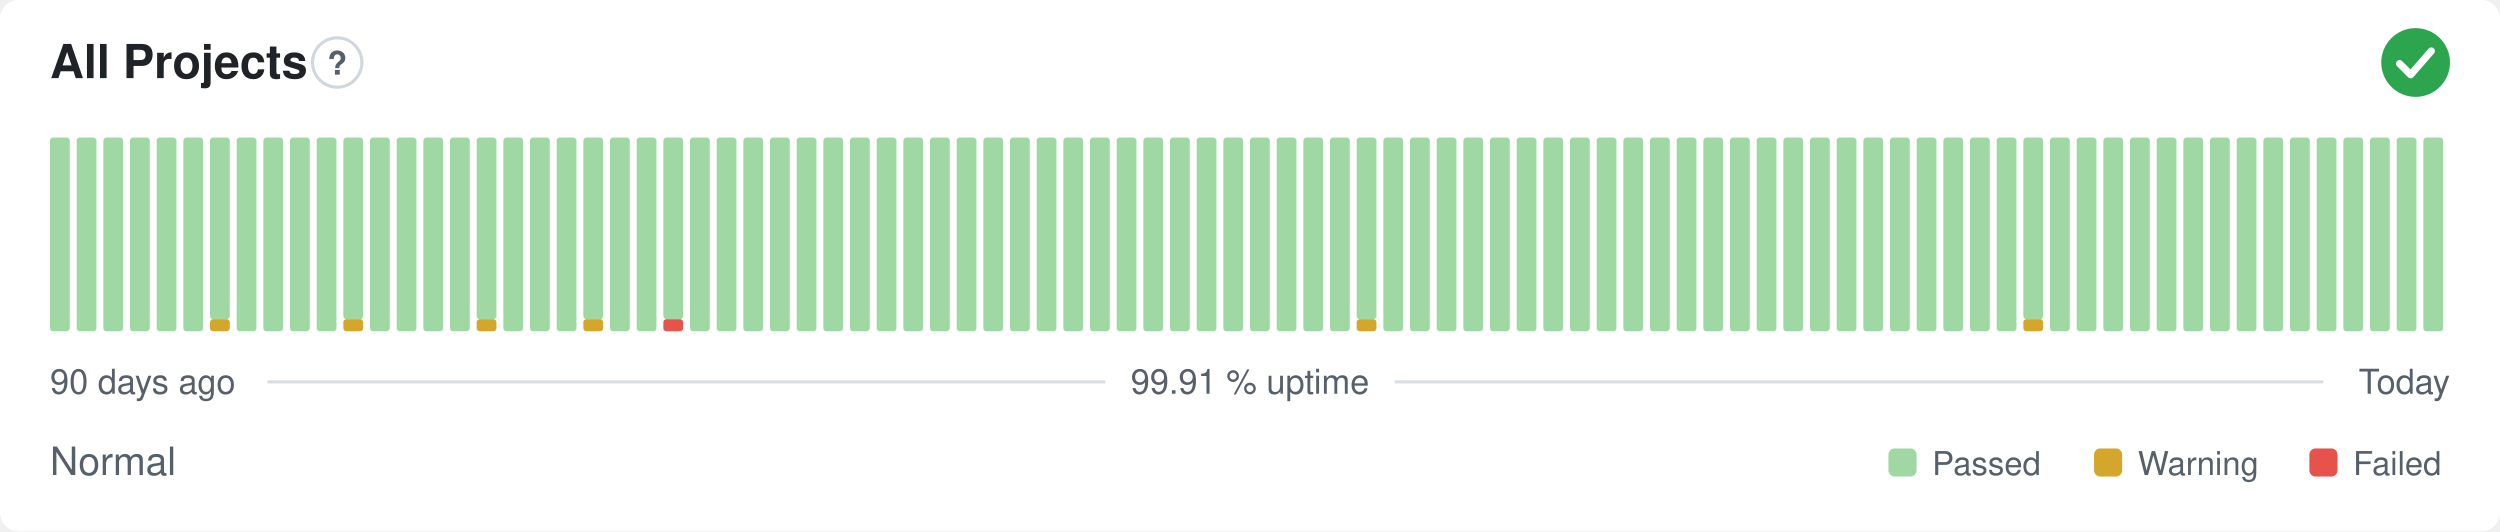
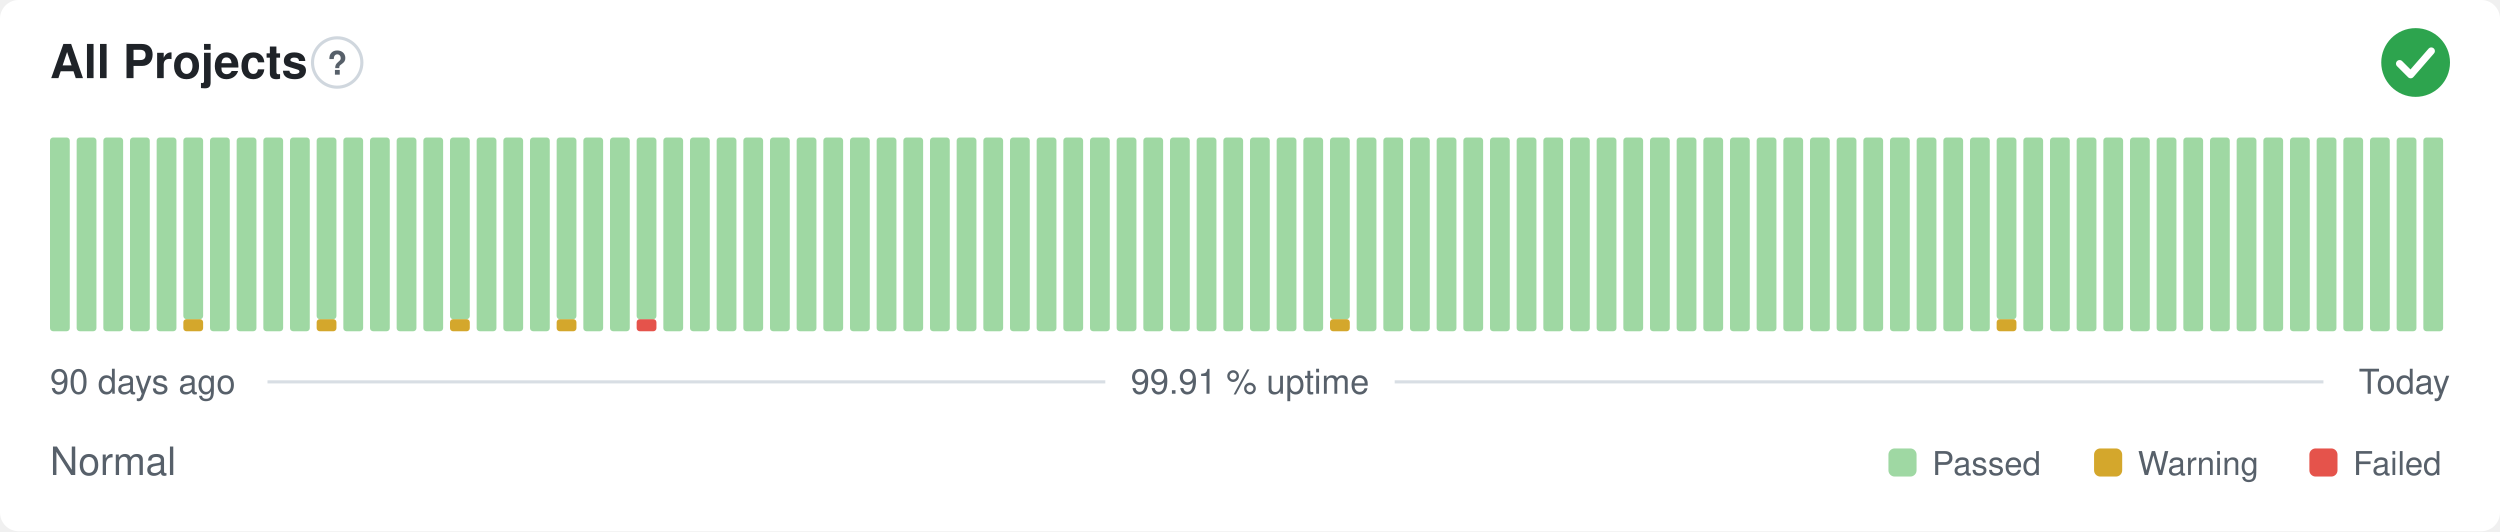
<svg xmlns="http://www.w3.org/2000/svg" width="800" height="170" viewBox="0 0 800 170" role="img" aria-label="All Projects: Normal, 99.91 % uptime over the last 90 days" font-family="-apple-system,BlinkMacSystemFont,'Segoe UI',Helvetica,Arial,sans-serif">
  <style>
    @media (prefers-color-scheme: dark) {
      .bg { fill: #0d1117 }
      .title { fill: #e6edf3 }
      .muted { fill: #8b949e }
      .hint { stroke: #30363d }
      .rule { stroke: #30363d }
      .nodata { fill: #21262d }
    }
  </style>
  <rect class="bg" width="800" height="170" rx="6" fill="#ffffff" />
  <text class="title" x="16" y="25" font-size="15" font-weight="600" fill="#1f2328">All Projects</text>
  <circle class="hint" cx="107.9" cy="20" r="7.9" fill="none" stroke="#d0d7de" stroke-width="1" />
  <text class="muted" x="107.9" y="23.9" text-anchor="middle" font-size="10.4" font-weight="700" fill="#57606a">?</text>
  <circle cx="773" cy="20" r="11" fill="#2da44e" />
  <path d="M767.87 20.37l3.54 3.54 6.60 -7.58" fill="none" stroke="#fff" stroke-width="2.31" stroke-linecap="round" stroke-linejoin="round" />
  <rect x="16.00" y="44.00" width="6.33" height="62.00" rx="1" fill="#9fd8a3" />
  <rect x="24.53" y="44.00" width="6.33" height="62.00" rx="1" fill="#9fd8a3" />
  <rect x="33.07" y="44.00" width="6.33" height="62.00" rx="1" fill="#9fd8a3" />
  <rect x="41.60" y="44.00" width="6.33" height="62.00" rx="1" fill="#9fd8a3" />
  <rect x="50.13" y="44.00" width="6.33" height="62.00" rx="1" fill="#9fd8a3" />
-   <rect x="58.67" y="44.00" width="6.33" height="62.00" rx="1" fill="#9fd8a3" />
-   <rect x="67.20" y="102.13" width="6.33" height="3.88" rx="1" fill="#d4a72c" />
-   <rect x="67.20" y="44.00" width="6.33" height="58.13" rx="1" fill="#9fd8a3" />
+   <rect x="58.67" y="102.13" width="6.33" height="3.88" rx="1" fill="#d4a72c" />
+   <rect x="58.67" y="44.00" width="6.33" height="58.13" rx="1" fill="#9fd8a3" />
+   <rect x="67.20" y="44.00" width="6.33" height="62.00" rx="1" fill="#9fd8a3" />
  <rect x="75.73" y="44.00" width="6.33" height="62.00" rx="1" fill="#9fd8a3" />
  <rect x="84.27" y="44.00" width="6.33" height="62.00" rx="1" fill="#9fd8a3" />
  <rect x="92.80" y="44.00" width="6.33" height="62.00" rx="1" fill="#9fd8a3" />
-   <rect x="101.33" y="44.00" width="6.33" height="62.00" rx="1" fill="#9fd8a3" />
-   <rect x="109.87" y="102.13" width="6.33" height="3.88" rx="1" fill="#d4a72c" />
-   <rect x="109.87" y="44.00" width="6.33" height="58.13" rx="1" fill="#9fd8a3" />
+   <rect x="101.33" y="102.13" width="6.33" height="3.88" rx="1" fill="#d4a72c" />
+   <rect x="101.33" y="44.00" width="6.33" height="58.13" rx="1" fill="#9fd8a3" />
+   <rect x="109.87" y="44.00" width="6.33" height="62.00" rx="1" fill="#9fd8a3" />
  <rect x="118.40" y="44.00" width="6.33" height="62.00" rx="1" fill="#9fd8a3" />
  <rect x="126.93" y="44.00" width="6.33" height="62.00" rx="1" fill="#9fd8a3" />
  <rect x="135.47" y="44.00" width="6.33" height="62.00" rx="1" fill="#9fd8a3" />
-   <rect x="144.00" y="44.00" width="6.33" height="62.00" rx="1" fill="#9fd8a3" />
-   <rect x="152.53" y="102.13" width="6.33" height="3.88" rx="1" fill="#d4a72c" />
-   <rect x="152.53" y="44.00" width="6.33" height="58.13" rx="1" fill="#9fd8a3" />
+   <rect x="144.00" y="102.13" width="6.33" height="3.88" rx="1" fill="#d4a72c" />
+   <rect x="144.00" y="44.00" width="6.33" height="58.13" rx="1" fill="#9fd8a3" />
+   <rect x="152.53" y="44.00" width="6.33" height="62.00" rx="1" fill="#9fd8a3" />
  <rect x="161.07" y="44.00" width="6.33" height="62.00" rx="1" fill="#9fd8a3" />
  <rect x="169.60" y="44.00" width="6.33" height="62.00" rx="1" fill="#9fd8a3" />
-   <rect x="178.13" y="44.00" width="6.33" height="62.00" rx="1" fill="#9fd8a3" />
-   <rect x="186.67" y="102.13" width="6.33" height="3.88" rx="1" fill="#d4a72c" />
-   <rect x="186.67" y="44.00" width="6.33" height="58.13" rx="1" fill="#9fd8a3" />
+   <rect x="178.13" y="102.13" width="6.33" height="3.88" rx="1" fill="#d4a72c" />
+   <rect x="178.13" y="44.00" width="6.33" height="58.13" rx="1" fill="#9fd8a3" />
+   <rect x="186.67" y="44.00" width="6.33" height="62.00" rx="1" fill="#9fd8a3" />
  <rect x="195.20" y="44.00" width="6.33" height="62.00" rx="1" fill="#9fd8a3" />
-   <rect x="203.73" y="44.00" width="6.33" height="62.00" rx="1" fill="#9fd8a3" />
-   <rect x="212.27" y="102.13" width="6.33" height="3.88" rx="1" fill="#e5534b" />
-   <rect x="212.27" y="44.00" width="6.33" height="58.13" rx="1" fill="#9fd8a3" />
+   <rect x="203.73" y="102.13" width="6.33" height="3.88" rx="1" fill="#e5534b" />
+   <rect x="203.73" y="44.00" width="6.33" height="58.13" rx="1" fill="#9fd8a3" />
+   <rect x="212.27" y="44.00" width="6.33" height="62.00" rx="1" fill="#9fd8a3" />
  <rect x="220.80" y="44.00" width="6.33" height="62.00" rx="1" fill="#9fd8a3" />
  <rect x="229.33" y="44.00" width="6.33" height="62.00" rx="1" fill="#9fd8a3" />
  <rect x="237.87" y="44.00" width="6.33" height="62.00" rx="1" fill="#9fd8a3" />
  <rect x="246.40" y="44.00" width="6.33" height="62.00" rx="1" fill="#9fd8a3" />
  <rect x="254.93" y="44.00" width="6.33" height="62.00" rx="1" fill="#9fd8a3" />
  <rect x="263.47" y="44.00" width="6.33" height="62.00" rx="1" fill="#9fd8a3" />
  <rect x="272.00" y="44.00" width="6.33" height="62.00" rx="1" fill="#9fd8a3" />
  <rect x="280.53" y="44.00" width="6.33" height="62.00" rx="1" fill="#9fd8a3" />
  <rect x="289.07" y="44.00" width="6.33" height="62.00" rx="1" fill="#9fd8a3" />
  <rect x="297.60" y="44.00" width="6.33" height="62.00" rx="1" fill="#9fd8a3" />
  <rect x="306.13" y="44.00" width="6.33" height="62.00" rx="1" fill="#9fd8a3" />
  <rect x="314.67" y="44.00" width="6.33" height="62.00" rx="1" fill="#9fd8a3" />
  <rect x="323.20" y="44.00" width="6.33" height="62.00" rx="1" fill="#9fd8a3" />
  <rect x="331.73" y="44.00" width="6.33" height="62.00" rx="1" fill="#9fd8a3" />
  <rect x="340.27" y="44.00" width="6.33" height="62.00" rx="1" fill="#9fd8a3" />
  <rect x="348.80" y="44.00" width="6.33" height="62.00" rx="1" fill="#9fd8a3" />
  <rect x="357.33" y="44.00" width="6.33" height="62.00" rx="1" fill="#9fd8a3" />
  <rect x="365.87" y="44.00" width="6.33" height="62.00" rx="1" fill="#9fd8a3" />
  <rect x="374.40" y="44.00" width="6.33" height="62.00" rx="1" fill="#9fd8a3" />
  <rect x="382.93" y="44.00" width="6.33" height="62.00" rx="1" fill="#9fd8a3" />
  <rect x="391.47" y="44.00" width="6.33" height="62.00" rx="1" fill="#9fd8a3" />
  <rect x="400.00" y="44.00" width="6.33" height="62.00" rx="1" fill="#9fd8a3" />
  <rect x="408.53" y="44.00" width="6.33" height="62.00" rx="1" fill="#9fd8a3" />
  <rect x="417.07" y="44.00" width="6.33" height="62.00" rx="1" fill="#9fd8a3" />
-   <rect x="425.60" y="44.00" width="6.33" height="62.00" rx="1" fill="#9fd8a3" />
-   <rect x="434.13" y="102.13" width="6.33" height="3.88" rx="1" fill="#d4a72c" />
-   <rect x="434.13" y="44.00" width="6.33" height="58.13" rx="1" fill="#9fd8a3" />
+   <rect x="425.60" y="102.13" width="6.33" height="3.88" rx="1" fill="#d4a72c" />
+   <rect x="425.60" y="44.00" width="6.33" height="58.13" rx="1" fill="#9fd8a3" />
+   <rect x="434.13" y="44.00" width="6.33" height="62.00" rx="1" fill="#9fd8a3" />
  <rect x="442.67" y="44.00" width="6.33" height="62.00" rx="1" fill="#9fd8a3" />
  <rect x="451.20" y="44.00" width="6.33" height="62.00" rx="1" fill="#9fd8a3" />
  <rect x="459.73" y="44.00" width="6.33" height="62.00" rx="1" fill="#9fd8a3" />
  <rect x="468.27" y="44.00" width="6.33" height="62.00" rx="1" fill="#9fd8a3" />
  <rect x="476.80" y="44.00" width="6.33" height="62.00" rx="1" fill="#9fd8a3" />
  <rect x="485.33" y="44.00" width="6.33" height="62.00" rx="1" fill="#9fd8a3" />
  <rect x="493.87" y="44.00" width="6.33" height="62.00" rx="1" fill="#9fd8a3" />
  <rect x="502.40" y="44.00" width="6.33" height="62.00" rx="1" fill="#9fd8a3" />
  <rect x="510.93" y="44.00" width="6.33" height="62.00" rx="1" fill="#9fd8a3" />
  <rect x="519.47" y="44.00" width="6.33" height="62.00" rx="1" fill="#9fd8a3" />
  <rect x="528.00" y="44.00" width="6.33" height="62.00" rx="1" fill="#9fd8a3" />
  <rect x="536.53" y="44.00" width="6.33" height="62.00" rx="1" fill="#9fd8a3" />
  <rect x="545.07" y="44.00" width="6.33" height="62.00" rx="1" fill="#9fd8a3" />
  <rect x="553.60" y="44.00" width="6.33" height="62.00" rx="1" fill="#9fd8a3" />
  <rect x="562.13" y="44.00" width="6.33" height="62.00" rx="1" fill="#9fd8a3" />
  <rect x="570.67" y="44.00" width="6.33" height="62.00" rx="1" fill="#9fd8a3" />
  <rect x="579.20" y="44.00" width="6.33" height="62.00" rx="1" fill="#9fd8a3" />
  <rect x="587.73" y="44.00" width="6.33" height="62.00" rx="1" fill="#9fd8a3" />
  <rect x="596.27" y="44.00" width="6.33" height="62.00" rx="1" fill="#9fd8a3" />
  <rect x="604.80" y="44.00" width="6.33" height="62.00" rx="1" fill="#9fd8a3" />
  <rect x="613.33" y="44.00" width="6.33" height="62.00" rx="1" fill="#9fd8a3" />
  <rect x="621.87" y="44.00" width="6.33" height="62.00" rx="1" fill="#9fd8a3" />
  <rect x="630.40" y="44.00" width="6.33" height="62.00" rx="1" fill="#9fd8a3" />
-   <rect x="638.93" y="44.00" width="6.33" height="62.00" rx="1" fill="#9fd8a3" />
-   <rect x="647.47" y="102.13" width="6.33" height="3.88" rx="1" fill="#d4a72c" />
-   <rect x="647.47" y="44.00" width="6.33" height="58.13" rx="1" fill="#9fd8a3" />
+   <rect x="638.93" y="102.13" width="6.33" height="3.88" rx="1" fill="#d4a72c" />
+   <rect x="638.93" y="44.00" width="6.33" height="58.13" rx="1" fill="#9fd8a3" />
+   <rect x="647.47" y="44.00" width="6.33" height="62.00" rx="1" fill="#9fd8a3" />
  <rect x="656.00" y="44.00" width="6.33" height="62.00" rx="1" fill="#9fd8a3" />
  <rect x="664.53" y="44.00" width="6.33" height="62.00" rx="1" fill="#9fd8a3" />
  <rect x="673.07" y="44.00" width="6.33" height="62.00" rx="1" fill="#9fd8a3" />
  <rect x="681.60" y="44.00" width="6.33" height="62.00" rx="1" fill="#9fd8a3" />
  <rect x="690.13" y="44.00" width="6.33" height="62.00" rx="1" fill="#9fd8a3" />
  <rect x="698.67" y="44.00" width="6.33" height="62.00" rx="1" fill="#9fd8a3" />
  <rect x="707.20" y="44.00" width="6.33" height="62.00" rx="1" fill="#9fd8a3" />
  <rect x="715.73" y="44.00" width="6.33" height="62.00" rx="1" fill="#9fd8a3" />
  <rect x="724.27" y="44.00" width="6.33" height="62.00" rx="1" fill="#9fd8a3" />
  <rect x="732.80" y="44.00" width="6.33" height="62.00" rx="1" fill="#9fd8a3" />
  <rect x="741.33" y="44.00" width="6.33" height="62.00" rx="1" fill="#9fd8a3" />
  <rect x="749.87" y="44.00" width="6.33" height="62.00" rx="1" fill="#9fd8a3" />
  <rect x="758.40" y="44.00" width="6.33" height="62.00" rx="1" fill="#9fd8a3" />
  <rect x="766.93" y="44.00" width="6.33" height="62.00" rx="1" fill="#9fd8a3" />
  <rect x="775.47" y="44.00" width="6.33" height="62.00" rx="1" fill="#9fd8a3" />
  <text class="muted" x="16" y="126" font-size="11" fill="#57606a">90 days ago</text>
  <text class="muted" x="400" y="126" text-anchor="middle" font-size="11" fill="#57606a">99.91 % uptime</text>
  <text class="muted" x="784" y="126" text-anchor="end" font-size="11" fill="#57606a">Today</text>
  <line class="rule" x1="85.6" y1="122.2" x2="353.7" y2="122.2" stroke="#d8dee4" stroke-width="1" />
  <line class="rule" x1="446.3" y1="122.2" x2="743.5" y2="122.2" stroke="#d8dee4" stroke-width="1" />
  <text class="muted" x="16" y="152" font-size="12.5" fill="#57606a">Normal</text>
  <rect x="604.3" y="143.5" width="9.0" height="9.0" rx="2" fill="#9fd8a3" />
  <text class="muted" x="618.3" y="152" font-size="10.5" fill="#57606a">Passed</text>
  <rect x="670.1" y="143.5" width="9.0" height="9.0" rx="2" fill="#d4a72c" />
  <text class="muted" x="684.1" y="152" font-size="10.5" fill="#57606a">Warning</text>
  <rect x="739.0" y="143.5" width="9.0" height="9.0" rx="2" fill="#e5534b" />
  <text class="muted" x="753.0" y="152" font-size="10.5" fill="#57606a">Failed</text>
</svg>
